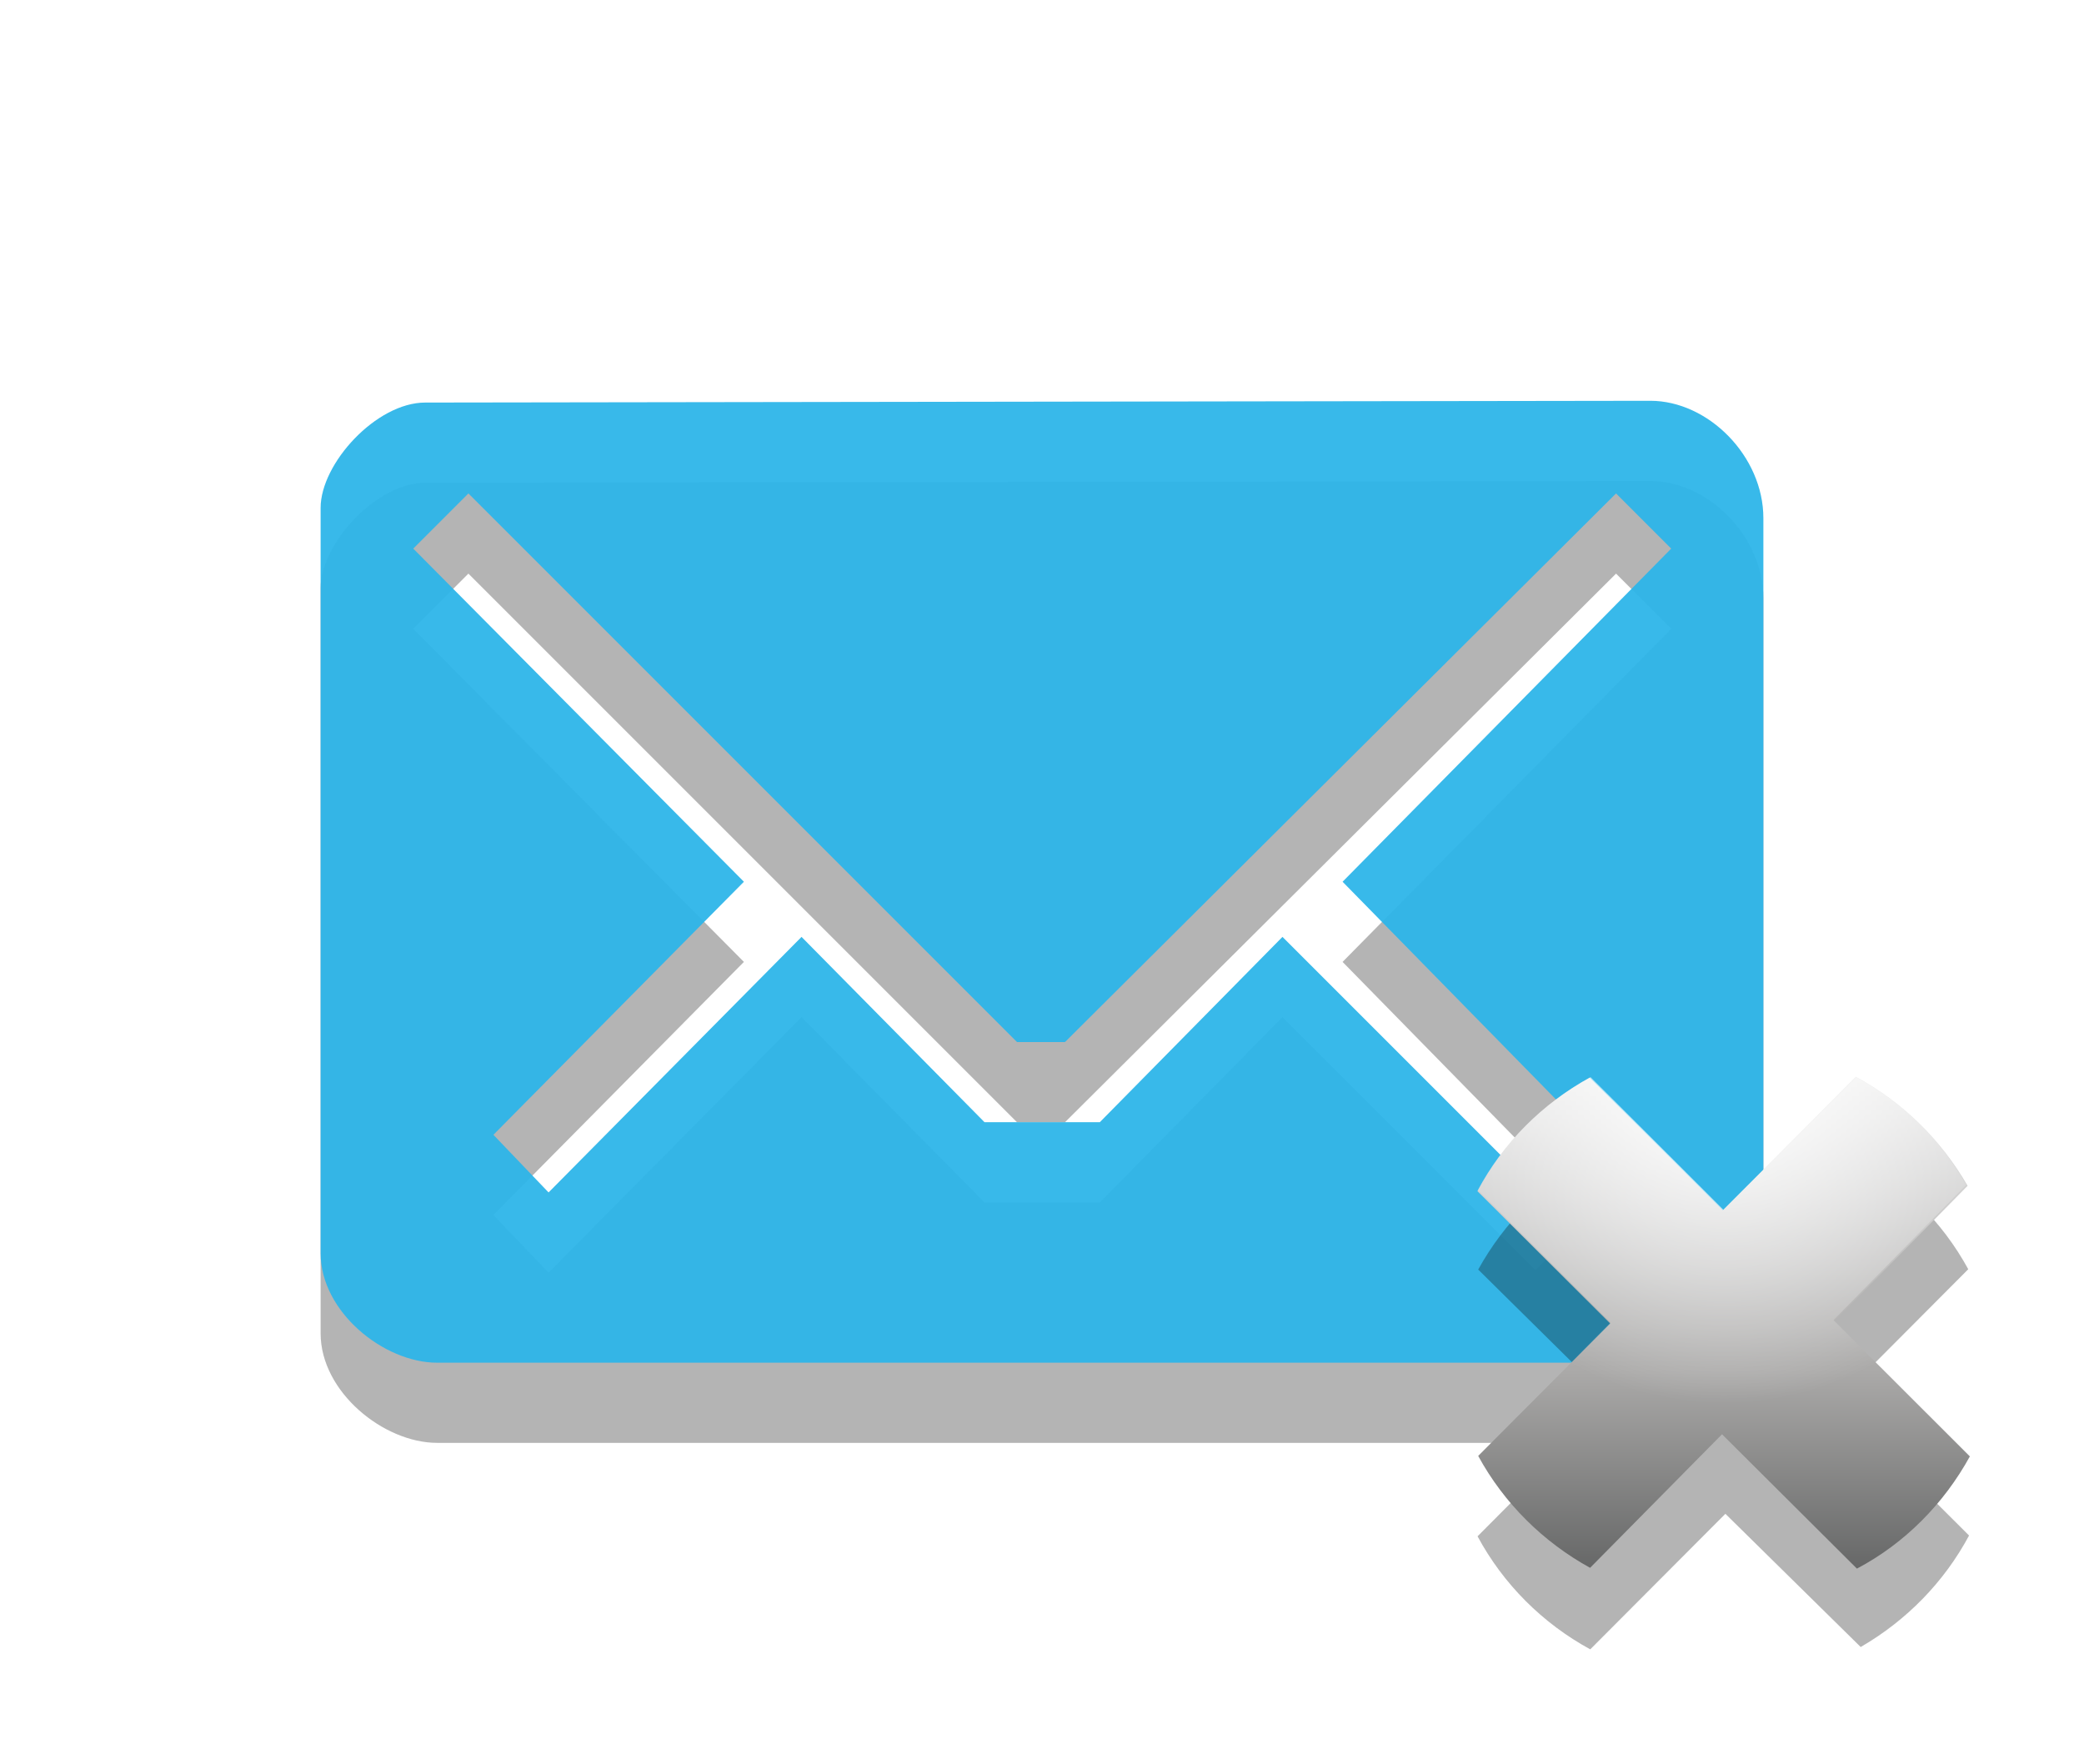
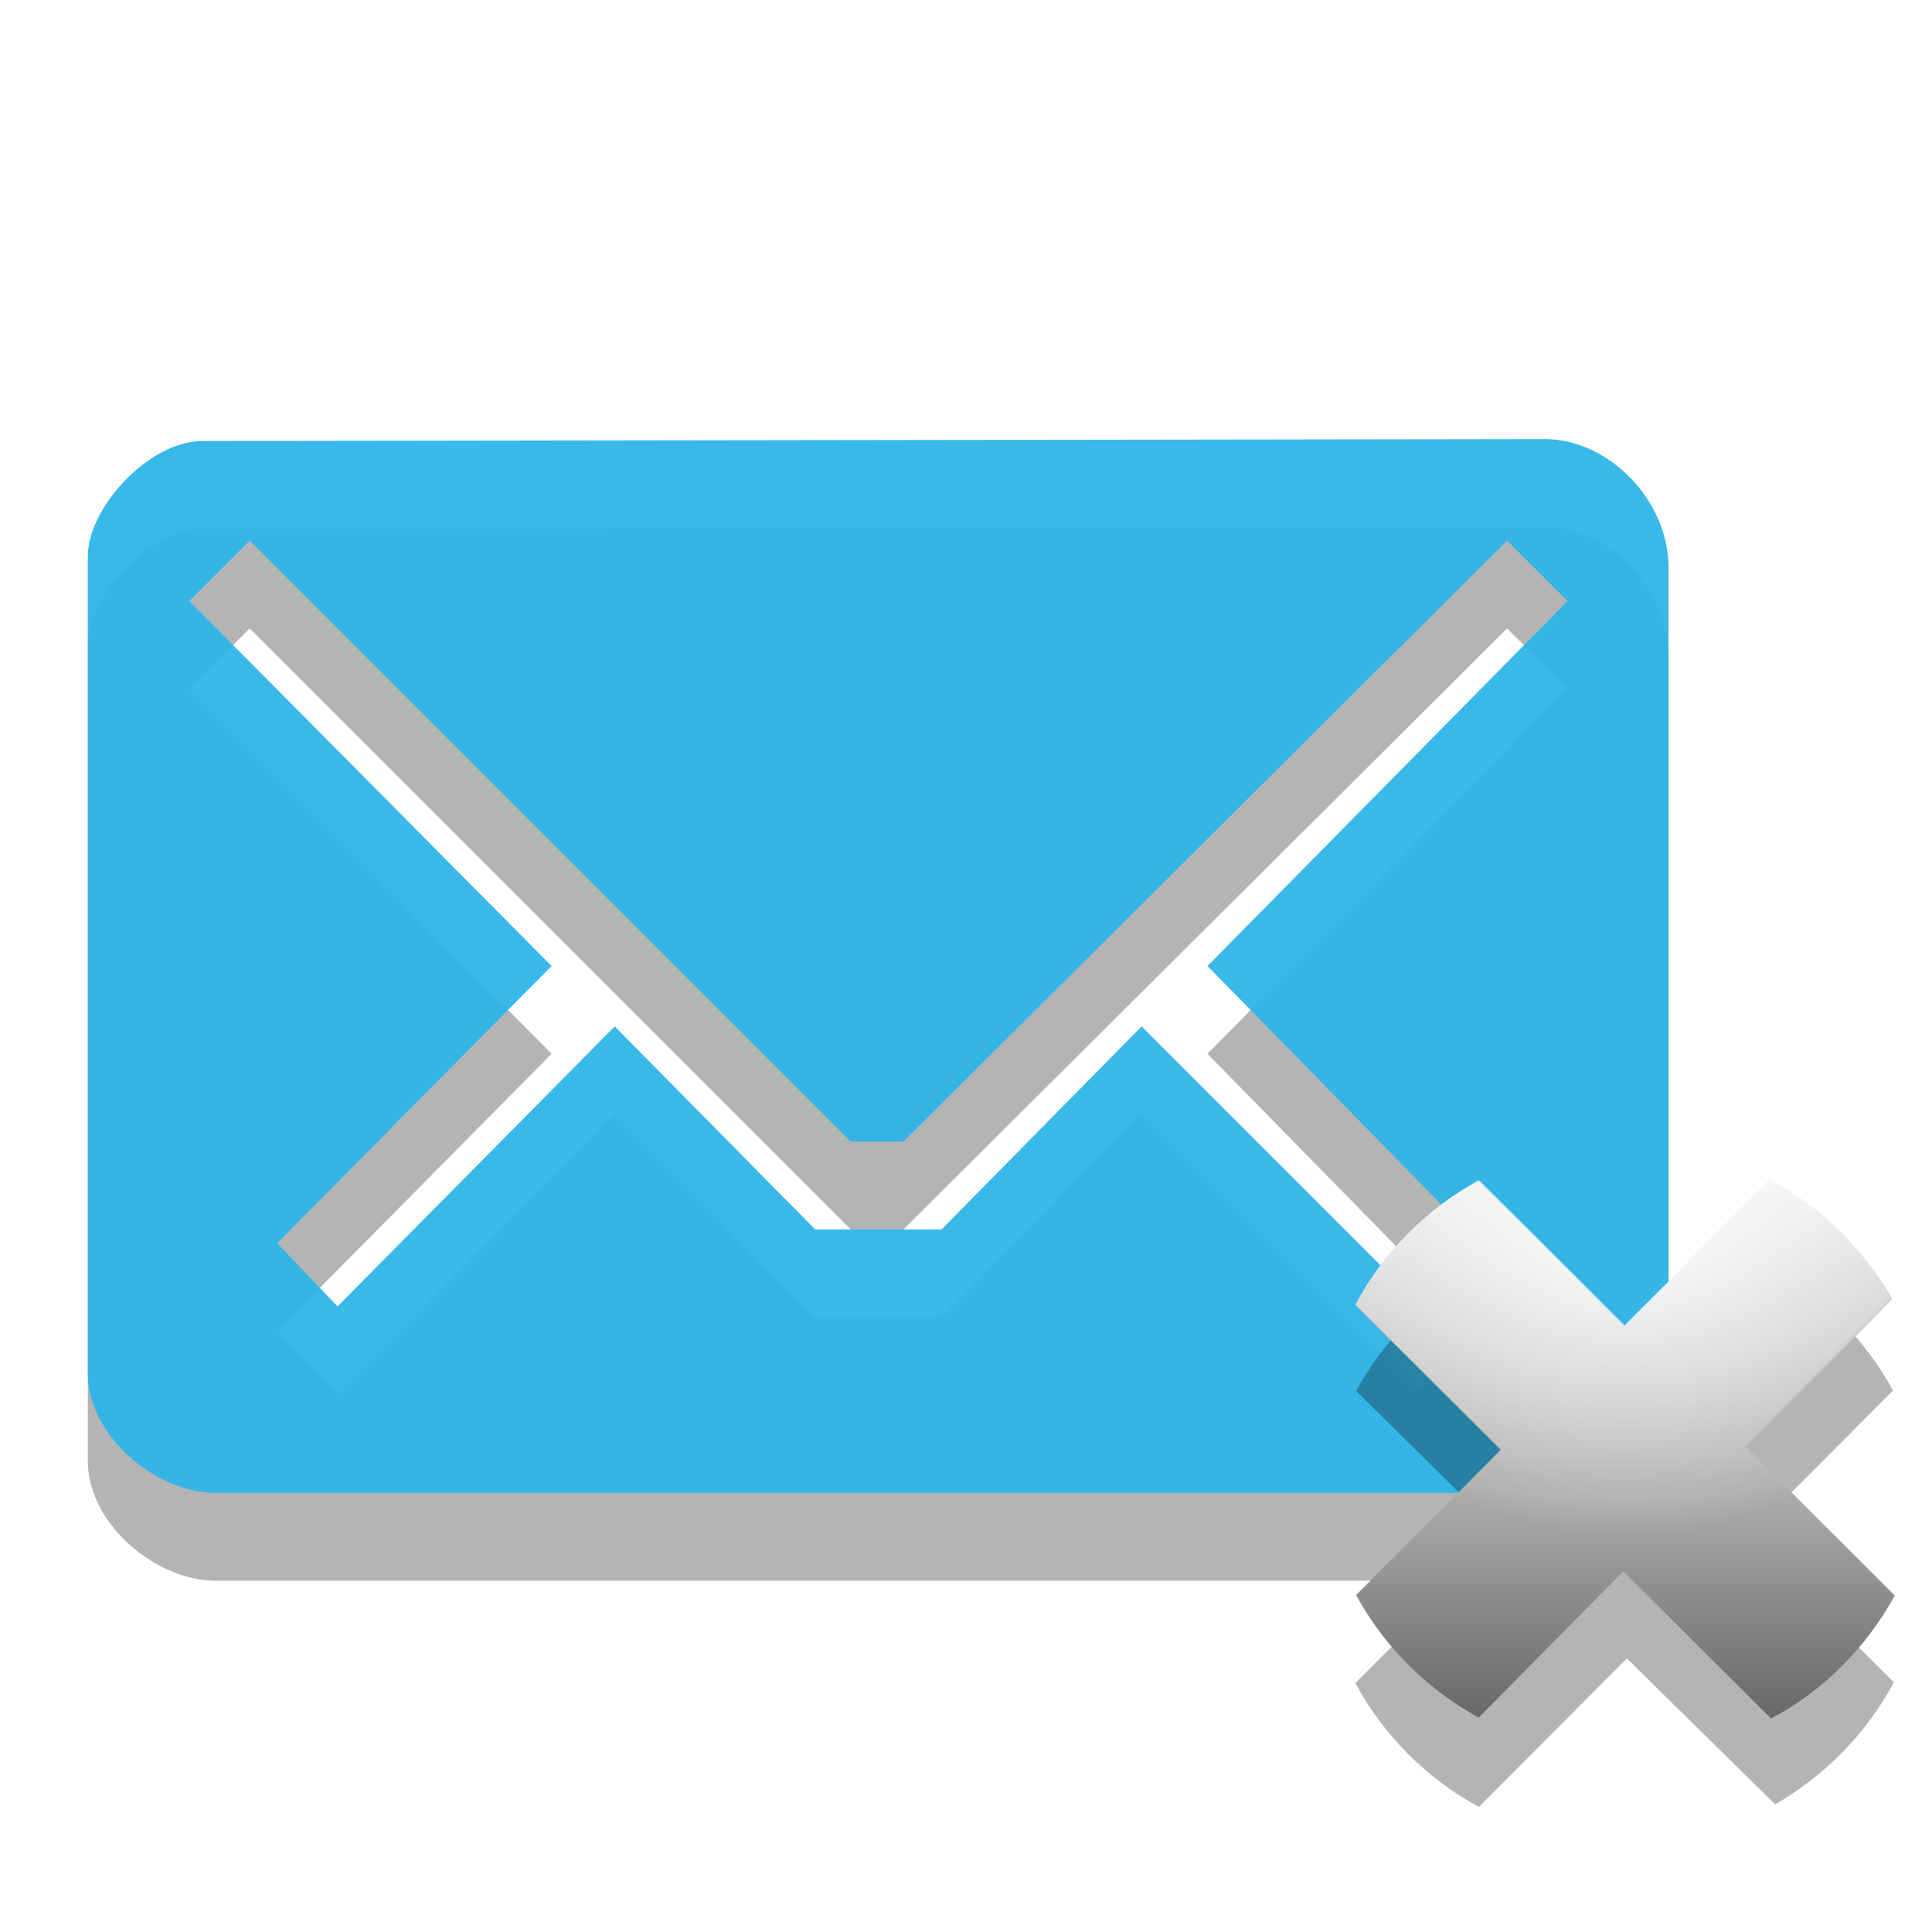
- <svg xmlns="http://www.w3.org/2000/svg" version="1.1" id="Layer_1" x="0px" y="0px" width="26px" height="22px" viewBox="0 0 26 22" enable-background="new 0 0 26 22" xml:space="preserve">
-   <path id="path5_10_" opacity="0.3" fill="#020202" enable-background="new    " d="M20.59,6L5.305,6.022  C4.695,6.022,4,6.782,4,7.336v9.298C4,17.366,4.789,18,5.453,18h15.049C21.299,18,22,17.322,22,16.624V7.465  C22,6.689,21.311,6,20.59,6z M16.75,12l3.094,3.156l-0.688,0.688L16,12.688L13.721,15h-1.438L10,12.688l-3.156,3.188l-0.688-0.719  L9.281,12L5.156,7.844l0.688-0.688l0,0L12.688,14h0.599l6.875-6.844l0.688,0.688L16.75,12z" />
-   <path id="path5_9_" fill="#2EB5E9" fill-opacity="0.953" d="M20.59,5L5.305,5.022C4.695,5.022,4,5.782,4,6.336v9.298  C4,16.366,4.789,17,5.453,17h15.049C21.299,17,22,16.322,22,15.624V6.465C22,5.689,21.311,5,20.59,5z M16.75,11l3.094,3.156  l-0.688,0.688L16,11.688L13.721,14h-1.438L10,11.688l-3.156,3.188l-0.688-0.719L9.281,11L5.156,6.844l0.688-0.688l0,0L12.688,13  h0.599l6.875-6.844l0.688,0.688L16.75,11z" />
-   <path id="path2997" opacity="0.3" fill="#020202" enable-background="new    " d="M24.566,19.156l-1.666-1.66l1.656-1.662  c-0.326-0.596-0.815-1.082-1.414-1.402L21.49,16.09l-1.652-1.648c-0.591,0.322-1.072,0.811-1.396,1.396l1.666,1.646l-1.674,1.682  c0.322,0.598,0.812,1.086,1.406,1.41l1.686-1.691l1.688,1.662C23.786,20.215,24.254,19.738,24.566,19.156z" />
-   <linearGradient id="path2999_1_" gradientUnits="userSpaceOnUse" x1="-2489.567" y1="2497.505" x2="-2483.433" y2="2497.505" gradientTransform="matrix(0 -1 1 0 -2476.001 -2469.999)">
-     <stop offset="0" style="stop-color:#676868" />
-     <stop offset="0.396" style="stop-color:#AAA9A8" />
-     <stop offset="1" style="stop-color:#EAEAEA" />
+ <svg xmlns="http://www.w3.org/2000/svg" version="1.1" id="Layer_1" x="0px" y="0px" width="22" height="22" viewBox="0 0 22 22" enable-background="new 0 0 26 22" xml:space="preserve">
+   <defs id="defs3250" />
+   <path id="path5_10_" enable-background="new    " d="M 17.59,6 2.305,6.022 C 1.695,6.022 1,6.782 1,7.336 v 9.298 C 1,17.366 1.789,18 2.453,18 H 17.502 C 18.299,18 19,17.322 19,16.624 V 7.465 C 19,6.689 18.311,6 17.59,6 z m -3.84,6 3.094,3.156 -0.688,0.688 L 13,12.688 10.721,15 H 9.283 L 7,12.688 3.844,15.876 3.156,15.157 6.281,12 2.156,7.844 2.844,7.156 l 0,0 L 9.688,14 h 0.599 L 17.162,7.156 17.85,7.844 13.75,12 z" style="opacity:0.3;fill:#020202" />
+   <path id="path5_9_" d="M 17.59,5 2.305,5.022 C 1.695,5.022 1,5.782 1,6.336 v 9.298 C 1,16.366 1.789,17 2.453,17 H 17.502 C 18.299,17 19,16.322 19,15.624 V 6.465 C 19,5.689 18.311,5 17.59,5 z m -3.84,6 3.094,3.156 -0.688,0.688 L 13,11.688 10.721,14 H 9.283 L 7,11.688 3.844,14.876 3.156,14.157 6.281,11 2.156,6.844 2.844,6.156 l 0,0 L 9.688,13 h 0.599 L 17.162,6.156 17.85,6.844 13.75,11 z" style="fill:#2eb5e9;fill-opacity:0.953" />
+   <path id="path2997" enable-background="new    " d="M 21.566,19.156 19.9,17.496 21.556,15.834 C 21.23,15.238 20.741,14.752 20.142,14.432 L 18.49,16.09 16.838,14.442 c -0.591,0.322 -1.072,0.811 -1.396,1.396 l 1.666,1.646 -1.674,1.682 c 0.322,0.598 0.812,1.086 1.406,1.41 l 1.686,-1.691 1.688,1.662 c 0.572,-0.332 1.04,-0.809 1.352,-1.391 z" style="opacity:0.3;fill:#020202" />
+   <linearGradient id="path2999_1_" gradientUnits="userSpaceOnUse" x1="-2489.567" y1="2497.505" x2="-2483.433" y2="2497.505" gradientTransform="matrix(0,-1,1,0,-2479.001,-2469.999)">
+     <stop offset="0" style="stop-color:#676868" id="stop3235" />
+     <stop offset="0.396" style="stop-color:#AAA9A8" id="stop3237" />
+     <stop offset="1" style="stop-color:#EAEAEA" id="stop3239" />
  </linearGradient>
-   <path id="path2999" fill="url(#path2999_1_)" d="M23.154,13.434L21.495,15.1l-1.662-1.656c-0.597,0.328-1.082,0.816-1.401,1.416  l1.657,1.651l-1.647,1.652c0.322,0.591,0.81,1.073,1.396,1.396l1.646-1.666l1.683,1.676c0.599-0.316,1.086-0.812,1.409-1.4  l-1.69-1.688l1.662-1.688C24.214,14.215,23.736,13.747,23.154,13.434z" />
-   <radialGradient id="path3783_1_" cx="3172.424" cy="-3195.666" r="4.617" gradientTransform="matrix(0.8669 0 0 -0.8669 -2728.673 -2756.818)" gradientUnits="userSpaceOnUse">
-     <stop offset="0" style="stop-color:#FFFFFF" />
-     <stop offset="1" style="stop-color:#FFFFFF;stop-opacity:0" />
+   <path id="path2999" d="M 20.154,13.434 18.495,15.1 16.833,13.444 c -0.597,0.328 -1.082,0.816 -1.401,1.416 l 1.657,1.651 -1.647,1.652 c 0.322,0.591 0.81,1.073 1.396,1.396 l 1.646,-1.666 1.683,1.676 c 0.599,-0.316 1.086,-0.812 1.409,-1.4 l -1.69,-1.688 1.662,-1.688 c -0.334,-0.578 -0.812,-1.046 -1.394,-1.359 z" style="fill:url(#path2999_1_)" />
+   <radialGradient id="path3783_1_" cx="3172.424" cy="-3195.666" r="4.617" gradientTransform="matrix(0.8669,0,0,-0.8669,-2731.673,-2756.818)" gradientUnits="userSpaceOnUse">
+     <stop offset="0" style="stop-color:#FFFFFF" id="stop3243" />
+     <stop offset="1" style="stop-color:#FFFFFF;stop-opacity:0" id="stop3245" />
  </radialGradient>
-   <path id="path3783" fill="url(#path3783_1_)" d="M19.844,13.438c-0.596,0.328-1.086,0.812-1.406,1.406l1.656,1.656l-0.5,0.5  c0.566,0.309,1.217,0.5,1.906,0.5s1.34-0.191,1.906-0.5l-0.531-0.531l1.656-1.688c-0.326-0.573-0.793-1.031-1.375-1.344L21.5,15.091  L19.844,13.438z" />
+   <path id="path3783" d="m 16.844,13.438 c -0.596,0.328 -1.086,0.812 -1.406,1.406 l 1.656,1.656 -0.5,0.5 c 0.566,0.309 1.217,0.5 1.906,0.5 0.689,0 1.34,-0.191 1.906,-0.5 l -0.531,-0.531 1.656,-1.688 C 21.205,14.208 20.738,13.75 20.156,13.437 L 18.5,15.091 16.844,13.438 z" style="fill:url(#path3783_1_)" />
</svg>
